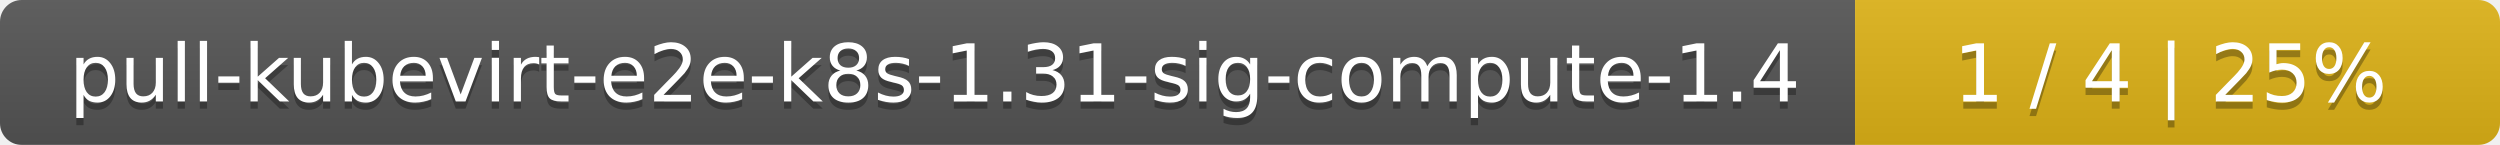
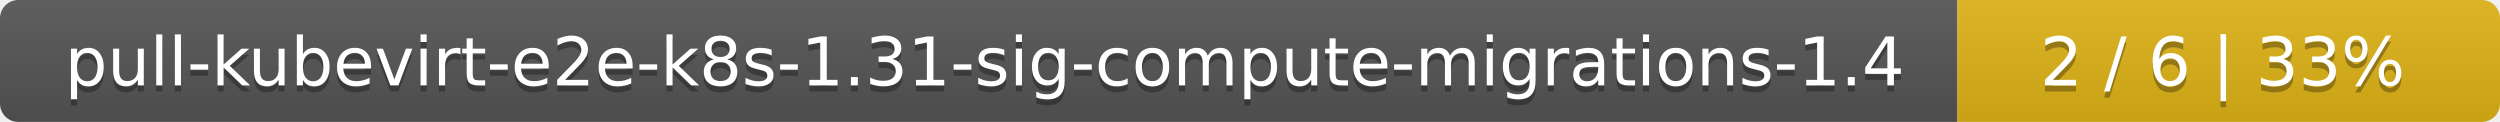
- <svg xmlns="http://www.w3.org/2000/svg" width="345" height="20">
+ <svg xmlns="http://www.w3.org/2000/svg" width="410" height="20">
  <linearGradient id="smooth" x2="0" y2="100%">
    <stop offset="0" stop-color="#bbb" stop-opacity=".1" />
    <stop offset="1" stop-opacity=".1" />
  </linearGradient>
  <mask id="round">
-     <rect width="345" height="20" rx="3" fill="#fff" />
+     <rect width="410" height="20" rx="3" fill="#fff" />
  </mask>
  <g mask="url(#round)">
-     <rect width="256" height="20" fill="#555" />
-     <rect x="256" width="89" height="20" fill="#dfb317" />
-     <rect width="345" height="20" fill="url(#smooth)" />
+     <rect width="321" height="20" fill="#555" />
+     <rect x="321" width="89" height="20" fill="#dfb317" />
+     <rect width="410" height="20" fill="url(#smooth)" />
  </g>
  <g fill="#fff" text-anchor="middle" font-family="DejaVu Sans,Verdana,Geneva,sans-serif" font-size="11">
-     <text x="129" y="15" fill="#010101" fill-opacity=".3">pull-kubevirt-e2e-k8s-1.31-sig-compute-1.4</text>
-     <text x="129" y="14">pull-kubevirt-e2e-k8s-1.31-sig-compute-1.4</text>
-     <text x="299.5" y="15" fill="#010101" fill-opacity=".3">1 / 4    |    25%</text>
-     <text x="299.5" y="14">1 / 4    |    25%</text>
+     <text x="161.5" y="15" fill="#010101" fill-opacity=".3">pull-kubevirt-e2e-k8s-1.31-sig-compute-migrations-1.4</text>
+     <text x="161.5" y="14">pull-kubevirt-e2e-k8s-1.31-sig-compute-migrations-1.4</text>
+     <text x="364.5" y="15" fill="#010101" fill-opacity=".3">2 / 6    |    33%</text>
+     <text x="364.5" y="14">2 / 6    |    33%</text>
  </g>
</svg>
